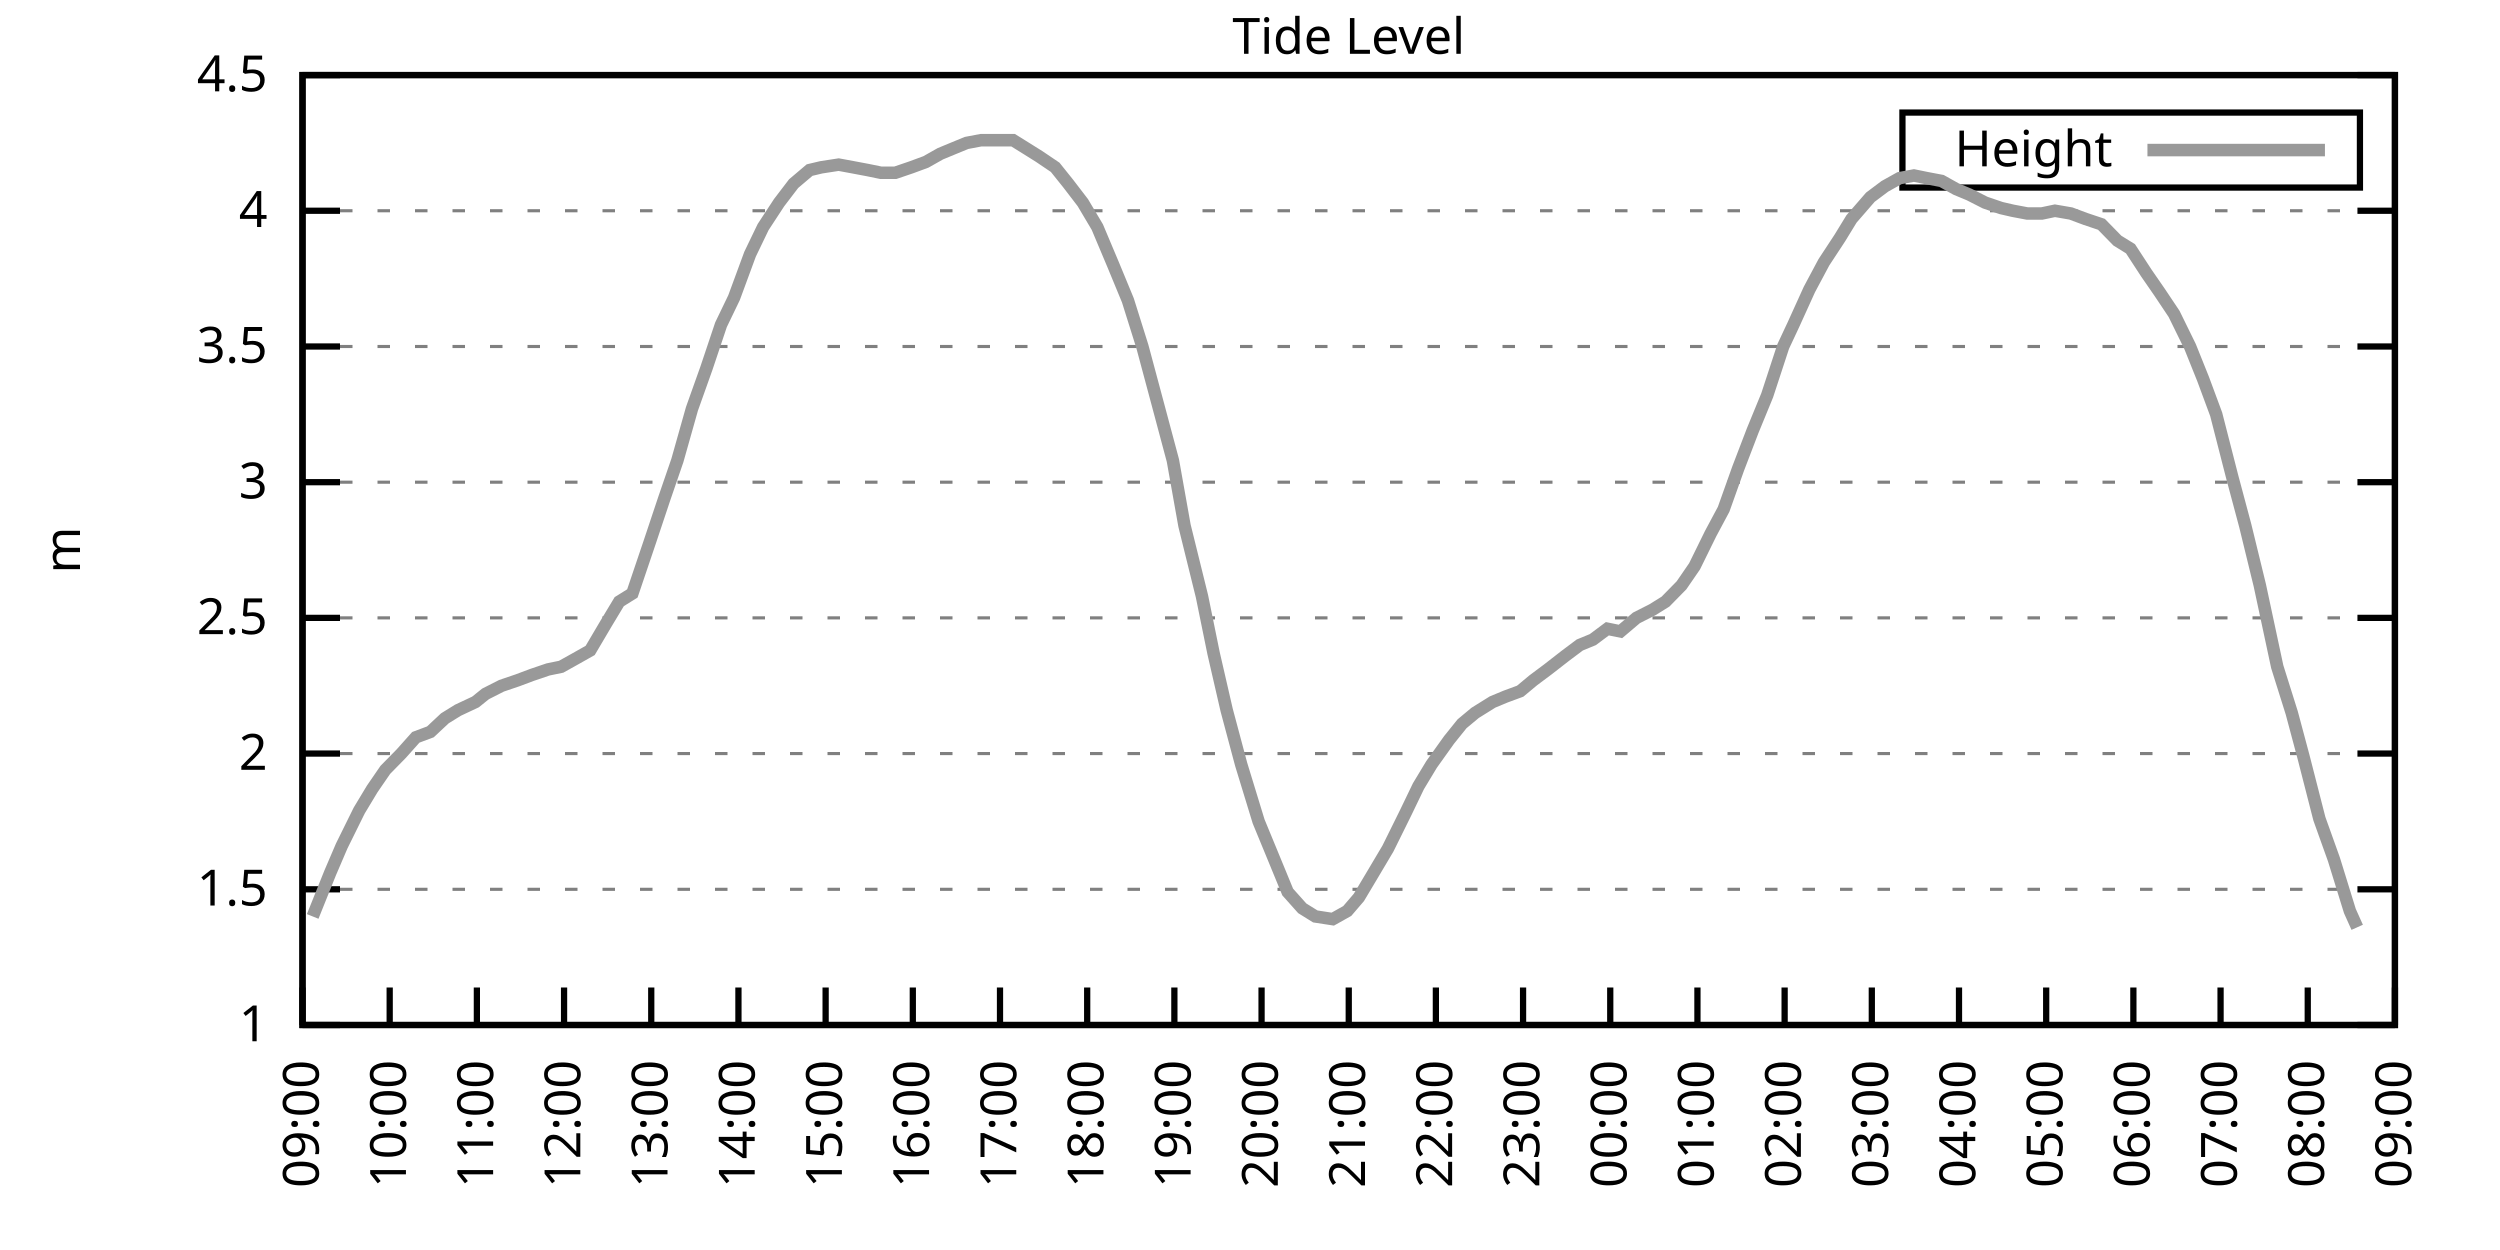
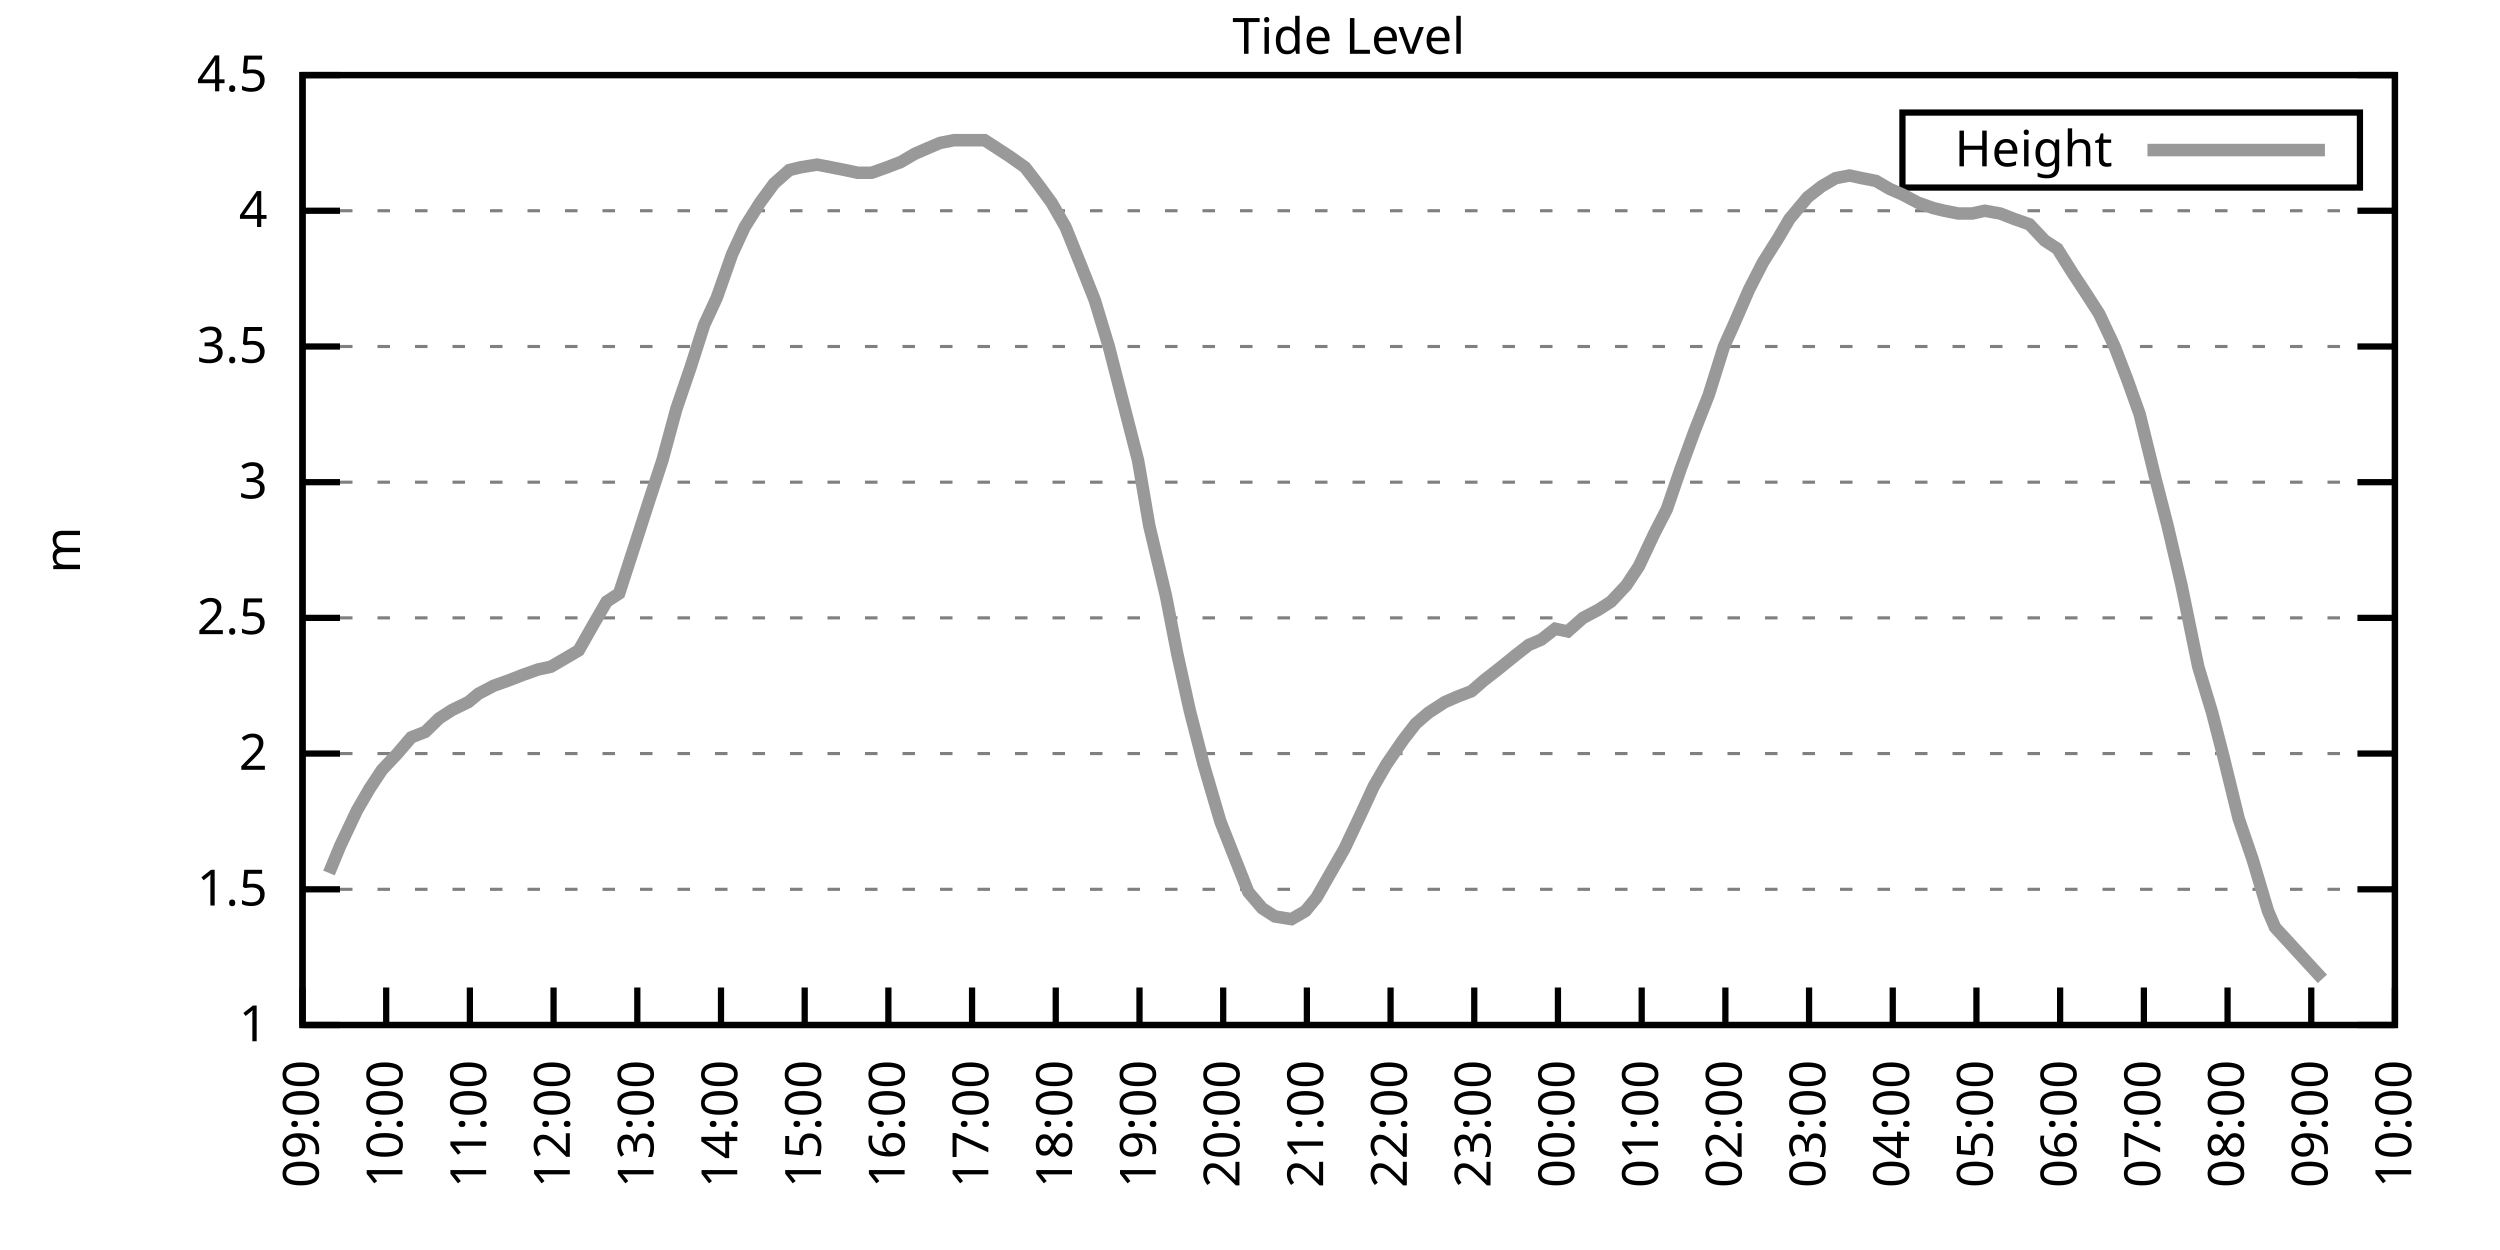
<svg xmlns="http://www.w3.org/2000/svg" xmlns:xlink="http://www.w3.org/1999/xlink" width="400" height="200" viewBox="0 0 400 200">
  <g id="gnuplot_canvas">
    <rect x="0" y="0" width="400" height="200" fill="none" />
    <defs>
      <circle id="gpDot" r="0.5" stroke-width="0.5" stroke="currentColor" />
      <path id="gpPt0" stroke-width="0.333" stroke="currentColor" d="M-1,0 h2 M0,-1 v2" />
      <path id="gpPt1" stroke-width="0.333" stroke="currentColor" d="M-1,-1 L1,1 M1,-1 L-1,1" />
      <path id="gpPt2" stroke-width="0.333" stroke="currentColor" d="M-1,0 L1,0 M0,-1 L0,1 M-1,-1 L1,1 M-1,1 L1,-1" />
      <rect id="gpPt3" stroke-width="0.333" stroke="currentColor" x="-1" y="-1" width="2" height="2" />
      <rect id="gpPt4" stroke-width="0.333" stroke="currentColor" fill="currentColor" x="-1" y="-1" width="2" height="2" />
      <circle id="gpPt5" stroke-width="0.333" stroke="currentColor" cx="0" cy="0" r="1" />
      <use xlink:href="#gpPt5" id="gpPt6" fill="currentColor" stroke="none" />
      <path id="gpPt7" stroke-width="0.333" stroke="currentColor" d="M0,-1.33 L-1.33,0.67 L1.33,0.67 z" />
      <use xlink:href="#gpPt7" id="gpPt8" fill="currentColor" stroke="none" />
      <use xlink:href="#gpPt7" id="gpPt9" stroke="currentColor" transform="rotate(180)" />
      <use xlink:href="#gpPt9" id="gpPt10" fill="currentColor" stroke="none" />
      <use xlink:href="#gpPt3" id="gpPt11" stroke="currentColor" transform="rotate(45)" />
      <use xlink:href="#gpPt11" id="gpPt12" fill="currentColor" stroke="none" />
      <path id="gpPt13" stroke-width="0.333" stroke="currentColor" d="M0,1.330 L1.265,0.411 L0.782,-1.067 L-0.782,-1.076 L-1.265,0.411 z" />
      <use xlink:href="#gpPt13" id="gpPt14" fill="currentColor" stroke="none" />
      <filter id="textbox" filterUnits="objectBoundingBox" x="0" y="0" height="1" width="1">
        <feFlood flood-color="white" flood-opacity="1" result="bgnd" />
        <feComposite in="SourceGraphic" in2="bgnd" operator="atop" />
      </filter>
      <filter id="greybox" filterUnits="objectBoundingBox" x="0" y="0" height="1" width="1">
        <feFlood flood-color="lightgrey" flood-opacity="1" result="grey" />
        <feComposite in="SourceGraphic" in2="grey" operator="atop" />
      </filter>
    </defs>
    <g fill="none" color="white" stroke="currentColor" stroke-width="1.00" stroke-linecap="butt" stroke-linejoin="miter">
</g>
    <g fill="none" color="black" stroke="currentColor" stroke-width="1.00" stroke-linecap="butt" stroke-linejoin="miter">
      <g stroke="none" shape-rendering="crispEdges">
        <polygon fill="rgb(255, 255, 255)" points="48.40,164.00 383.18,164.00 383.18,12.02 48.40,12.02 " />
      </g>
    </g>
    <g fill="none" color="black" stroke="currentColor" stroke-width="1.00" stroke-linecap="butt" stroke-linejoin="miter">
</g>
    <g fill="none" color="black" stroke="black" stroke-width="0.50" stroke-linecap="butt" stroke-linejoin="miter">
</g>
    <g fill="none" color="gray" stroke="currentColor" stroke-width="0.50" stroke-linecap="butt" stroke-linejoin="miter">
      <path stroke="gray" stroke-dasharray="2,4" class="gridline" d="M48.40,164.00 L383.19,164.00  " />
    </g>
    <g fill="none" color="gray" stroke="gray" stroke-width="1.00" stroke-linecap="butt" stroke-linejoin="miter">
</g>
    <g fill="none" color="black" stroke="currentColor" stroke-width="1.00" stroke-linecap="butt" stroke-linejoin="miter">
      <path stroke="black" d="M48.40,164.00 L54.40,164.00 M383.19,164.00 L377.19,164.00  " />
      <g transform="translate(42.80,166.60)" stroke="none" fill="black" font-family="Sans" font-size="8.00" text-anchor="end">
        <text>
          <tspan font-family="Sans"> 1</tspan>
        </text>
      </g>
    </g>
    <g fill="none" color="black" stroke="currentColor" stroke-width="1.00" stroke-linecap="butt" stroke-linejoin="miter">
</g>
    <g fill="none" color="black" stroke="black" stroke-width="0.50" stroke-linecap="butt" stroke-linejoin="miter">
</g>
    <g fill="none" color="gray" stroke="currentColor" stroke-width="0.50" stroke-linecap="butt" stroke-linejoin="miter">
      <path stroke="gray" stroke-dasharray="2,4" class="gridline" d="M48.40,142.29 L383.19,142.29  " />
    </g>
    <g fill="none" color="gray" stroke="gray" stroke-width="1.00" stroke-linecap="butt" stroke-linejoin="miter">
</g>
    <g fill="none" color="black" stroke="currentColor" stroke-width="1.00" stroke-linecap="butt" stroke-linejoin="miter">
      <path stroke="black" d="M48.40,142.29 L54.40,142.29 M383.19,142.29 L377.19,142.29  " />
      <g transform="translate(42.80,144.89)" stroke="none" fill="black" font-family="Sans" font-size="8.00" text-anchor="end">
        <text>
          <tspan font-family="Sans"> 1.5</tspan>
        </text>
      </g>
    </g>
    <g fill="none" color="black" stroke="currentColor" stroke-width="1.00" stroke-linecap="butt" stroke-linejoin="miter">
</g>
    <g fill="none" color="black" stroke="black" stroke-width="0.50" stroke-linecap="butt" stroke-linejoin="miter">
</g>
    <g fill="none" color="gray" stroke="currentColor" stroke-width="0.50" stroke-linecap="butt" stroke-linejoin="miter">
      <path stroke="gray" stroke-dasharray="2,4" class="gridline" d="M48.40,120.57 L383.19,120.57  " />
    </g>
    <g fill="none" color="gray" stroke="gray" stroke-width="1.00" stroke-linecap="butt" stroke-linejoin="miter">
</g>
    <g fill="none" color="black" stroke="currentColor" stroke-width="1.00" stroke-linecap="butt" stroke-linejoin="miter">
      <path stroke="black" d="M48.40,120.57 L54.40,120.57 M383.19,120.57 L377.19,120.57  " />
      <g transform="translate(42.80,123.17)" stroke="none" fill="black" font-family="Sans" font-size="8.00" text-anchor="end">
        <text>
          <tspan font-family="Sans"> 2</tspan>
        </text>
      </g>
    </g>
    <g fill="none" color="black" stroke="currentColor" stroke-width="1.00" stroke-linecap="butt" stroke-linejoin="miter">
</g>
    <g fill="none" color="black" stroke="black" stroke-width="0.50" stroke-linecap="butt" stroke-linejoin="miter">
</g>
    <g fill="none" color="gray" stroke="currentColor" stroke-width="0.50" stroke-linecap="butt" stroke-linejoin="miter">
      <path stroke="gray" stroke-dasharray="2,4" class="gridline" d="M48.40,98.86 L383.19,98.86  " />
    </g>
    <g fill="none" color="gray" stroke="gray" stroke-width="1.00" stroke-linecap="butt" stroke-linejoin="miter">
</g>
    <g fill="none" color="black" stroke="currentColor" stroke-width="1.00" stroke-linecap="butt" stroke-linejoin="miter">
      <path stroke="black" d="M48.40,98.86 L54.40,98.86 M383.19,98.86 L377.19,98.86  " />
      <g transform="translate(42.80,101.46)" stroke="none" fill="black" font-family="Sans" font-size="8.00" text-anchor="end">
        <text>
          <tspan font-family="Sans"> 2.5</tspan>
        </text>
      </g>
    </g>
    <g fill="none" color="black" stroke="currentColor" stroke-width="1.00" stroke-linecap="butt" stroke-linejoin="miter">
</g>
    <g fill="none" color="black" stroke="black" stroke-width="0.50" stroke-linecap="butt" stroke-linejoin="miter">
</g>
    <g fill="none" color="gray" stroke="currentColor" stroke-width="0.50" stroke-linecap="butt" stroke-linejoin="miter">
      <path stroke="gray" stroke-dasharray="2,4" class="gridline" d="M48.40,77.15 L383.19,77.15  " />
    </g>
    <g fill="none" color="gray" stroke="gray" stroke-width="1.00" stroke-linecap="butt" stroke-linejoin="miter">
</g>
    <g fill="none" color="black" stroke="currentColor" stroke-width="1.00" stroke-linecap="butt" stroke-linejoin="miter">
      <path stroke="black" d="M48.40,77.15 L54.40,77.15 M383.19,77.15 L377.19,77.15  " />
      <g transform="translate(42.80,79.75)" stroke="none" fill="black" font-family="Sans" font-size="8.00" text-anchor="end">
        <text>
          <tspan font-family="Sans"> 3</tspan>
        </text>
      </g>
    </g>
    <g fill="none" color="black" stroke="currentColor" stroke-width="1.00" stroke-linecap="butt" stroke-linejoin="miter">
</g>
    <g fill="none" color="black" stroke="black" stroke-width="0.50" stroke-linecap="butt" stroke-linejoin="miter">
</g>
    <g fill="none" color="gray" stroke="currentColor" stroke-width="0.50" stroke-linecap="butt" stroke-linejoin="miter">
      <path stroke="gray" stroke-dasharray="2,4" class="gridline" d="M48.40,55.44 L383.19,55.44  " />
    </g>
    <g fill="none" color="gray" stroke="gray" stroke-width="1.00" stroke-linecap="butt" stroke-linejoin="miter">
</g>
    <g fill="none" color="black" stroke="currentColor" stroke-width="1.00" stroke-linecap="butt" stroke-linejoin="miter">
      <path stroke="black" d="M48.40,55.44 L54.40,55.44 M383.19,55.44 L377.19,55.44  " />
      <g transform="translate(42.80,58.04)" stroke="none" fill="black" font-family="Sans" font-size="8.00" text-anchor="end">
        <text>
          <tspan font-family="Sans"> 3.5</tspan>
        </text>
      </g>
    </g>
    <g fill="none" color="black" stroke="currentColor" stroke-width="1.00" stroke-linecap="butt" stroke-linejoin="miter">
</g>
    <g fill="none" color="black" stroke="black" stroke-width="0.50" stroke-linecap="butt" stroke-linejoin="miter">
</g>
    <g fill="none" color="gray" stroke="currentColor" stroke-width="0.50" stroke-linecap="butt" stroke-linejoin="miter">
      <path stroke="gray" stroke-dasharray="2,4" class="gridline" d="M48.40,33.72 L383.19,33.72  " />
    </g>
    <g fill="none" color="gray" stroke="gray" stroke-width="1.00" stroke-linecap="butt" stroke-linejoin="miter">
</g>
    <g fill="none" color="black" stroke="currentColor" stroke-width="1.00" stroke-linecap="butt" stroke-linejoin="miter">
      <path stroke="black" d="M48.40,33.72 L54.40,33.72 M383.19,33.72 L377.19,33.72  " />
      <g transform="translate(42.80,36.32)" stroke="none" fill="black" font-family="Sans" font-size="8.00" text-anchor="end">
        <text>
          <tspan font-family="Sans"> 4</tspan>
        </text>
      </g>
    </g>
    <g fill="none" color="black" stroke="currentColor" stroke-width="1.00" stroke-linecap="butt" stroke-linejoin="miter">
</g>
    <g fill="none" color="black" stroke="black" stroke-width="0.50" stroke-linecap="butt" stroke-linejoin="miter">
</g>
    <g fill="none" color="gray" stroke="currentColor" stroke-width="0.50" stroke-linecap="butt" stroke-linejoin="miter">
      <path stroke="gray" stroke-dasharray="2,4" class="gridline" d="M48.40,12.01 L383.19,12.01  " />
    </g>
    <g fill="none" color="gray" stroke="gray" stroke-width="1.00" stroke-linecap="butt" stroke-linejoin="miter">
</g>
    <g fill="none" color="black" stroke="currentColor" stroke-width="1.00" stroke-linecap="butt" stroke-linejoin="miter">
      <path stroke="black" d="M48.40,12.01 L54.40,12.01 M383.19,12.01 L377.19,12.01  " />
      <g transform="translate(42.80,14.61)" stroke="none" fill="black" font-family="Sans" font-size="8.00" text-anchor="end">
        <text>
          <tspan font-family="Sans"> 4.5</tspan>
        </text>
      </g>
    </g>
    <g fill="none" color="black" stroke="currentColor" stroke-width="1.00" stroke-linecap="butt" stroke-linejoin="miter">
      <path stroke="black" d="M48.40,164.00 L48.40,158.00  " />
      <g transform="translate(51.00,169.60) rotate(270.00)" stroke="none" fill="black" font-family="Sans" font-size="8.00" text-anchor="end">
        <text>
          <tspan font-family="Sans">09:00</tspan>
        </text>
      </g>
    </g>
    <g fill="none" color="black" stroke="currentColor" stroke-width="1.00" stroke-linecap="butt" stroke-linejoin="miter">
-       <path stroke="black" d="M62.35,164.00 L62.35,158.00  " />
-       <g transform="translate(64.95,169.60) rotate(270.00)" stroke="none" fill="black" font-family="Sans" font-size="8.00" text-anchor="end">
+       <path stroke="black" d="M61.79,164.00 L61.79,158.00  " />
+       <g transform="translate(64.39,169.60) rotate(270.00)" stroke="none" fill="black" font-family="Sans" font-size="8.00" text-anchor="end">
        <text>
          <tspan font-family="Sans">10:00</tspan>
        </text>
      </g>
    </g>
    <g fill="none" color="black" stroke="currentColor" stroke-width="1.00" stroke-linecap="butt" stroke-linejoin="miter">
-       <path stroke="black" d="M76.30,164.00 L76.30,158.00  " />
-       <g transform="translate(78.90,169.60) rotate(270.00)" stroke="none" fill="black" font-family="Sans" font-size="8.00" text-anchor="end">
+       <path stroke="black" d="M75.18,164.00 L75.18,158.00  " />
+       <g transform="translate(77.78,169.60) rotate(270.00)" stroke="none" fill="black" font-family="Sans" font-size="8.00" text-anchor="end">
        <text>
          <tspan font-family="Sans">11:00</tspan>
        </text>
      </g>
    </g>
    <g fill="none" color="black" stroke="currentColor" stroke-width="1.00" stroke-linecap="butt" stroke-linejoin="miter">
-       <path stroke="black" d="M90.25,164.00 L90.25,158.00  " />
-       <g transform="translate(92.85,169.60) rotate(270.00)" stroke="none" fill="black" font-family="Sans" font-size="8.00" text-anchor="end">
+       <path stroke="black" d="M88.57,164.00 L88.57,158.00  " />
+       <g transform="translate(91.17,169.60) rotate(270.00)" stroke="none" fill="black" font-family="Sans" font-size="8.00" text-anchor="end">
        <text>
          <tspan font-family="Sans">12:00</tspan>
        </text>
      </g>
    </g>
    <g fill="none" color="black" stroke="currentColor" stroke-width="1.00" stroke-linecap="butt" stroke-linejoin="miter">
-       <path stroke="black" d="M104.20,164.00 L104.20,158.00  " />
-       <g transform="translate(106.80,169.60) rotate(270.00)" stroke="none" fill="black" font-family="Sans" font-size="8.00" text-anchor="end">
+       <path stroke="black" d="M101.97,164.00 L101.97,158.00  " />
+       <g transform="translate(104.57,169.60) rotate(270.00)" stroke="none" fill="black" font-family="Sans" font-size="8.00" text-anchor="end">
        <text>
          <tspan font-family="Sans">13:00</tspan>
        </text>
      </g>
    </g>
    <g fill="none" color="black" stroke="currentColor" stroke-width="1.00" stroke-linecap="butt" stroke-linejoin="miter">
-       <path stroke="black" d="M118.15,164.00 L118.15,158.00  " />
-       <g transform="translate(120.75,169.60) rotate(270.00)" stroke="none" fill="black" font-family="Sans" font-size="8.00" text-anchor="end">
+       <path stroke="black" d="M115.36,164.00 L115.36,158.00  " />
+       <g transform="translate(117.96,169.60) rotate(270.00)" stroke="none" fill="black" font-family="Sans" font-size="8.00" text-anchor="end">
        <text>
          <tspan font-family="Sans">14:00</tspan>
        </text>
      </g>
    </g>
    <g fill="none" color="black" stroke="currentColor" stroke-width="1.00" stroke-linecap="butt" stroke-linejoin="miter">
-       <path stroke="black" d="M132.10,164.00 L132.10,158.00  " />
-       <g transform="translate(134.70,169.60) rotate(270.00)" stroke="none" fill="black" font-family="Sans" font-size="8.00" text-anchor="end">
+       <path stroke="black" d="M128.75,164.00 L128.75,158.00  " />
+       <g transform="translate(131.35,169.60) rotate(270.00)" stroke="none" fill="black" font-family="Sans" font-size="8.00" text-anchor="end">
        <text>
          <tspan font-family="Sans">15:00</tspan>
        </text>
      </g>
    </g>
    <g fill="none" color="black" stroke="currentColor" stroke-width="1.00" stroke-linecap="butt" stroke-linejoin="miter">
-       <path stroke="black" d="M146.05,164.00 L146.05,158.00  " />
-       <g transform="translate(148.65,169.60) rotate(270.00)" stroke="none" fill="black" font-family="Sans" font-size="8.00" text-anchor="end">
+       <path stroke="black" d="M142.14,164.00 L142.14,158.00  " />
+       <g transform="translate(144.74,169.60) rotate(270.00)" stroke="none" fill="black" font-family="Sans" font-size="8.00" text-anchor="end">
        <text>
          <tspan font-family="Sans">16:00</tspan>
        </text>
      </g>
    </g>
    <g fill="none" color="black" stroke="currentColor" stroke-width="1.00" stroke-linecap="butt" stroke-linejoin="miter">
-       <path stroke="black" d="M160.00,164.00 L160.00,158.00  " />
-       <g transform="translate(162.60,169.60) rotate(270.00)" stroke="none" fill="black" font-family="Sans" font-size="8.00" text-anchor="end">
+       <path stroke="black" d="M155.53,164.00 L155.53,158.00  " />
+       <g transform="translate(158.13,169.60) rotate(270.00)" stroke="none" fill="black" font-family="Sans" font-size="8.00" text-anchor="end">
        <text>
          <tspan font-family="Sans">17:00</tspan>
        </text>
      </g>
    </g>
    <g fill="none" color="black" stroke="currentColor" stroke-width="1.00" stroke-linecap="butt" stroke-linejoin="miter">
-       <path stroke="black" d="M173.95,164.00 L173.95,158.00  " />
-       <g transform="translate(176.55,169.60) rotate(270.00)" stroke="none" fill="black" font-family="Sans" font-size="8.00" text-anchor="end">
+       <path stroke="black" d="M168.92,164.00 L168.92,158.00  " />
+       <g transform="translate(171.52,169.60) rotate(270.00)" stroke="none" fill="black" font-family="Sans" font-size="8.00" text-anchor="end">
        <text>
          <tspan font-family="Sans">18:00</tspan>
        </text>
      </g>
    </g>
    <g fill="none" color="black" stroke="currentColor" stroke-width="1.00" stroke-linecap="butt" stroke-linejoin="miter">
-       <path stroke="black" d="M187.90,164.00 L187.90,158.00  " />
-       <g transform="translate(190.50,169.60) rotate(270.00)" stroke="none" fill="black" font-family="Sans" font-size="8.00" text-anchor="end">
+       <path stroke="black" d="M182.32,164.00 L182.32,158.00  " />
+       <g transform="translate(184.92,169.60) rotate(270.00)" stroke="none" fill="black" font-family="Sans" font-size="8.00" text-anchor="end">
        <text>
          <tspan font-family="Sans">19:00</tspan>
        </text>
      </g>
    </g>
    <g fill="none" color="black" stroke="currentColor" stroke-width="1.00" stroke-linecap="butt" stroke-linejoin="miter">
-       <path stroke="black" d="M201.85,164.00 L201.85,158.00  " />
-       <g transform="translate(204.45,169.60) rotate(270.00)" stroke="none" fill="black" font-family="Sans" font-size="8.00" text-anchor="end">
+       <path stroke="black" d="M195.71,164.00 L195.71,158.00  " />
+       <g transform="translate(198.31,169.60) rotate(270.00)" stroke="none" fill="black" font-family="Sans" font-size="8.00" text-anchor="end">
        <text>
          <tspan font-family="Sans">20:00</tspan>
        </text>
      </g>
    </g>
    <g fill="none" color="black" stroke="currentColor" stroke-width="1.00" stroke-linecap="butt" stroke-linejoin="miter">
-       <path stroke="black" d="M215.80,164.00 L215.80,158.00  " />
-       <g transform="translate(218.40,169.60) rotate(270.00)" stroke="none" fill="black" font-family="Sans" font-size="8.00" text-anchor="end">
+       <path stroke="black" d="M209.10,164.00 L209.10,158.00  " />
+       <g transform="translate(211.70,169.60) rotate(270.00)" stroke="none" fill="black" font-family="Sans" font-size="8.00" text-anchor="end">
        <text>
          <tspan font-family="Sans">21:00</tspan>
        </text>
      </g>
    </g>
    <g fill="none" color="black" stroke="currentColor" stroke-width="1.00" stroke-linecap="butt" stroke-linejoin="miter">
-       <path stroke="black" d="M229.74,164.00 L229.74,158.00  " />
-       <g transform="translate(232.34,169.60) rotate(270.00)" stroke="none" fill="black" font-family="Sans" font-size="8.00" text-anchor="end">
+       <path stroke="black" d="M222.49,164.00 L222.49,158.00  " />
+       <g transform="translate(225.09,169.60) rotate(270.00)" stroke="none" fill="black" font-family="Sans" font-size="8.00" text-anchor="end">
        <text>
          <tspan font-family="Sans">22:00</tspan>
        </text>
      </g>
    </g>
    <g fill="none" color="black" stroke="currentColor" stroke-width="1.00" stroke-linecap="butt" stroke-linejoin="miter">
-       <path stroke="black" d="M243.69,164.00 L243.69,158.00  " />
-       <g transform="translate(246.29,169.60) rotate(270.00)" stroke="none" fill="black" font-family="Sans" font-size="8.00" text-anchor="end">
+       <path stroke="black" d="M235.88,164.00 L235.88,158.00  " />
+       <g transform="translate(238.48,169.60) rotate(270.00)" stroke="none" fill="black" font-family="Sans" font-size="8.00" text-anchor="end">
        <text>
          <tspan font-family="Sans">23:00</tspan>
        </text>
      </g>
    </g>
    <g fill="none" color="black" stroke="currentColor" stroke-width="1.00" stroke-linecap="butt" stroke-linejoin="miter">
-       <path stroke="black" d="M257.64,164.00 L257.64,158.00  " />
-       <g transform="translate(260.24,169.60) rotate(270.00)" stroke="none" fill="black" font-family="Sans" font-size="8.00" text-anchor="end">
+       <path stroke="black" d="M249.27,164.00 L249.27,158.00  " />
+       <g transform="translate(251.87,169.60) rotate(270.00)" stroke="none" fill="black" font-family="Sans" font-size="8.00" text-anchor="end">
        <text>
          <tspan font-family="Sans">00:00</tspan>
        </text>
      </g>
    </g>
    <g fill="none" color="black" stroke="currentColor" stroke-width="1.00" stroke-linecap="butt" stroke-linejoin="miter">
-       <path stroke="black" d="M271.59,164.00 L271.59,158.00  " />
-       <g transform="translate(274.19,169.60) rotate(270.00)" stroke="none" fill="black" font-family="Sans" font-size="8.00" text-anchor="end">
+       <path stroke="black" d="M262.67,164.00 L262.67,158.00  " />
+       <g transform="translate(265.27,169.60) rotate(270.00)" stroke="none" fill="black" font-family="Sans" font-size="8.00" text-anchor="end">
        <text>
          <tspan font-family="Sans">01:00</tspan>
        </text>
      </g>
    </g>
    <g fill="none" color="black" stroke="currentColor" stroke-width="1.00" stroke-linecap="butt" stroke-linejoin="miter">
-       <path stroke="black" d="M285.54,164.00 L285.54,158.00  " />
-       <g transform="translate(288.14,169.60) rotate(270.00)" stroke="none" fill="black" font-family="Sans" font-size="8.00" text-anchor="end">
+       <path stroke="black" d="M276.06,164.00 L276.06,158.00  " />
+       <g transform="translate(278.66,169.60) rotate(270.00)" stroke="none" fill="black" font-family="Sans" font-size="8.00" text-anchor="end">
        <text>
          <tspan font-family="Sans">02:00</tspan>
        </text>
      </g>
    </g>
    <g fill="none" color="black" stroke="currentColor" stroke-width="1.00" stroke-linecap="butt" stroke-linejoin="miter">
-       <path stroke="black" d="M299.49,164.00 L299.49,158.00  " />
-       <g transform="translate(302.09,169.60) rotate(270.00)" stroke="none" fill="black" font-family="Sans" font-size="8.00" text-anchor="end">
+       <path stroke="black" d="M289.45,164.00 L289.45,158.00  " />
+       <g transform="translate(292.05,169.60) rotate(270.00)" stroke="none" fill="black" font-family="Sans" font-size="8.00" text-anchor="end">
        <text>
          <tspan font-family="Sans">03:00</tspan>
        </text>
      </g>
    </g>
    <g fill="none" color="black" stroke="currentColor" stroke-width="1.00" stroke-linecap="butt" stroke-linejoin="miter">
-       <path stroke="black" d="M313.44,164.00 L313.44,158.00  " />
-       <g transform="translate(316.04,169.60) rotate(270.00)" stroke="none" fill="black" font-family="Sans" font-size="8.00" text-anchor="end">
+       <path stroke="black" d="M302.84,164.00 L302.84,158.00  " />
+       <g transform="translate(305.44,169.60) rotate(270.00)" stroke="none" fill="black" font-family="Sans" font-size="8.00" text-anchor="end">
        <text>
          <tspan font-family="Sans">04:00</tspan>
        </text>
      </g>
    </g>
    <g fill="none" color="black" stroke="currentColor" stroke-width="1.00" stroke-linecap="butt" stroke-linejoin="miter">
-       <path stroke="black" d="M327.39,164.00 L327.39,158.00  " />
-       <g transform="translate(329.99,169.60) rotate(270.00)" stroke="none" fill="black" font-family="Sans" font-size="8.00" text-anchor="end">
+       <path stroke="black" d="M316.23,164.00 L316.23,158.00  " />
+       <g transform="translate(318.83,169.60) rotate(270.00)" stroke="none" fill="black" font-family="Sans" font-size="8.00" text-anchor="end">
        <text>
          <tspan font-family="Sans">05:00</tspan>
        </text>
      </g>
    </g>
    <g fill="none" color="black" stroke="currentColor" stroke-width="1.00" stroke-linecap="butt" stroke-linejoin="miter">
-       <path stroke="black" d="M341.34,164.00 L341.34,158.00  " />
-       <g transform="translate(343.94,169.60) rotate(270.00)" stroke="none" fill="black" font-family="Sans" font-size="8.00" text-anchor="end">
+       <path stroke="black" d="M329.62,164.00 L329.62,158.00  " />
+       <g transform="translate(332.22,169.60) rotate(270.00)" stroke="none" fill="black" font-family="Sans" font-size="8.00" text-anchor="end">
        <text>
          <tspan font-family="Sans">06:00</tspan>
        </text>
      </g>
    </g>
    <g fill="none" color="black" stroke="currentColor" stroke-width="1.00" stroke-linecap="butt" stroke-linejoin="miter">
-       <path stroke="black" d="M355.29,164.00 L355.29,158.00  " />
-       <g transform="translate(357.89,169.60) rotate(270.00)" stroke="none" fill="black" font-family="Sans" font-size="8.00" text-anchor="end">
+       <path stroke="black" d="M343.02,164.00 L343.02,158.00  " />
+       <g transform="translate(345.62,169.60) rotate(270.00)" stroke="none" fill="black" font-family="Sans" font-size="8.00" text-anchor="end">
        <text>
          <tspan font-family="Sans">07:00</tspan>
        </text>
      </g>
    </g>
    <g fill="none" color="black" stroke="currentColor" stroke-width="1.00" stroke-linecap="butt" stroke-linejoin="miter">
-       <path stroke="black" d="M369.24,164.00 L369.24,158.00  " />
-       <g transform="translate(371.84,169.60) rotate(270.00)" stroke="none" fill="black" font-family="Sans" font-size="8.00" text-anchor="end">
+       <path stroke="black" d="M356.41,164.00 L356.41,158.00  " />
+       <g transform="translate(359.01,169.60) rotate(270.00)" stroke="none" fill="black" font-family="Sans" font-size="8.00" text-anchor="end">
        <text>
          <tspan font-family="Sans">08:00</tspan>
+         </text>
+       </g>
+     </g>
+     <g fill="none" color="black" stroke="currentColor" stroke-width="1.00" stroke-linecap="butt" stroke-linejoin="miter">
+       <path stroke="black" d="M369.80,164.00 L369.80,158.00  " />
+       <g transform="translate(372.40,169.60) rotate(270.00)" stroke="none" fill="black" font-family="Sans" font-size="8.00" text-anchor="end">
+         <text>
+           <tspan font-family="Sans">09:00</tspan>
        </text>
      </g>
    </g>
    <g fill="none" color="black" stroke="currentColor" stroke-width="1.00" stroke-linecap="butt" stroke-linejoin="miter">
      <path stroke="black" d="M383.19,164.00 L383.19,158.00  " />
      <g transform="translate(385.79,169.60) rotate(270.00)" stroke="none" fill="black" font-family="Sans" font-size="8.00" text-anchor="end">
        <text>
-           <tspan font-family="Sans">09:00</tspan>
+           <tspan font-family="Sans">10:00</tspan>
        </text>
      </g>
    </g>
    <g fill="none" color="black" stroke="currentColor" stroke-width="1.00" stroke-linecap="butt" stroke-linejoin="miter">
</g>
    <g fill="none" color="black" stroke="currentColor" stroke-width="1.00" stroke-linecap="butt" stroke-linejoin="miter">
      <path stroke="black" d="M48.40,12.01 L48.40,164.00 L383.19,164.00 L383.19,12.01 L48.40,12.01 Z  " />
    </g>
    <g fill="none" color="black" stroke="currentColor" stroke-width="1.00" stroke-linecap="butt" stroke-linejoin="miter">
</g>
    <g fill="none" color="black" stroke="currentColor" stroke-width="1.00" stroke-linecap="butt" stroke-linejoin="miter">
      <path stroke="black" d="M304.39,30.01 L304.39,18.01 L377.59,18.01 L377.59,30.01 L304.39,30.01 Z  " />
    </g>
    <g id="Tide_level_plot_1">
      <g fill="none" color="white" stroke="black" stroke-width="2.00" stroke-linecap="butt" stroke-linejoin="miter">
</g>
      <g fill="none" color="black" stroke="currentColor" stroke-width="2.00" stroke-linecap="butt" stroke-linejoin="miter">
        <g transform="translate(337.99,26.61)" stroke="none" fill="black" font-family="Sans" font-size="8.00" text-anchor="end">
          <text>
            <tspan font-family="Sans">Height</tspan>
          </text>
        </g>
      </g>
      <g fill="none" color="black" stroke="currentColor" stroke-width="2.00" stroke-linecap="butt" stroke-linejoin="miter">
-         <path stroke="rgb(153, 153, 153)" d="M343.59,24.01 L371.99,24.01 M50.03,146.63 L52.82,139.68 L54.68,135.34 L57.47,129.69 L59.56,126.22 L61.65,123.18   L64.21,120.57 L66.53,117.97 L68.86,117.10 L71.18,114.93 L73.28,113.63 L76.07,112.32 L77.69,111.02 L80.25,109.72   L82.81,108.85 L85.13,107.98 L87.69,107.11 L89.78,106.68 L92.11,105.38 L94.43,104.07 L96.99,99.73 L99.08,96.26   L101.18,94.95 L103.97,86.70 L106.29,79.75 L108.38,73.67 L110.71,65.42 L113.03,58.91 L115.36,51.96 L117.45,47.62   L120.01,40.67 L122.10,36.33 L124.66,32.42 L126.98,29.38 L129.54,27.21 L131.40,26.77 L134.19,26.34 L136.51,26.77   L138.84,27.21 L140.93,27.64 L143.26,27.64 L145.81,26.77 L148.14,25.91 L150.46,24.60 L152.56,23.73 L154.65,22.87   L156.97,22.43 L159.76,22.43 L162.09,22.43 L164.18,23.73 L166.27,25.04 L168.83,26.77 L170.92,29.38 L173.25,32.42   L175.57,36.33 L178.13,42.41 L180.46,48.05 L182.78,55.44 L185.34,64.99 L187.66,73.67 L189.52,84.10 L192.31,95.39   L194.17,104.51 L196.27,113.63 L198.59,122.31 L201.38,131.43 L203.71,137.08 L206.03,142.72 L208.36,145.33 L210.45,146.63   L213.24,147.06 L215.56,145.76 L217.42,143.59 L219.75,139.68 L222.07,135.77 L224.86,130.13 L226.95,125.79 L229.05,122.31   L231.84,118.40 L233.93,115.80 L236.02,114.06 L238.81,112.32 L240.90,111.45 L243.23,110.59 L245.32,108.85 L247.65,107.11   L250.44,104.94 L252.76,103.20 L254.85,102.34 L257.18,100.60 L259.27,101.03 L261.83,98.86 L264.39,97.56 L266.48,96.26   L269.04,93.65 L271.13,90.61 L273.69,85.40 L275.78,81.49 L278.10,74.98 L280.43,68.90 L282.75,63.25 L285.31,55.44   L286.94,51.96 L289.50,46.32 L291.82,41.97 L294.38,38.07 L296.24,35.03 L299.26,31.55 L301.58,29.81 L303.91,28.51   L306.23,28.08 L308.33,28.51 L310.65,28.95 L312.98,30.25 L315.07,31.12 L317.63,32.42 L320.18,33.29 L322.04,33.72   L324.37,34.16 L326.69,34.16 L328.79,33.72 L331.34,34.16 L333.67,35.03 L336.23,35.89 L338.78,38.50 L340.88,39.80   L343.43,43.71 L345.53,46.75 L347.85,50.22 L350.41,55.44 L352.50,60.65 L354.59,66.29 L357.15,76.28 L359.24,84.10   L361.57,93.65 L364.36,106.68 L366.68,114.06 L368.54,121.01 L371.10,131.00 L373.43,137.51 L375.98,145.76 L377.15,148.37    " />
+         <path stroke="rgb(153, 153, 153)" d="M343.59,24.01 L371.99,24.01 M52.64,139.68 L54.43,135.34 L57.10,129.69 L59.11,126.22 L61.12,123.18 L63.58,120.57   L65.81,117.97 L68.04,117.10 L70.27,114.93 L72.28,113.63 L74.96,112.32 L76.52,111.02 L78.98,109.72 L81.43,108.85   L83.66,107.98 L86.12,107.11 L88.13,106.68 L90.36,105.38 L92.59,104.07 L95.05,99.73 L97.06,96.26 L99.06,94.95   L101.74,86.70 L103.98,79.75 L105.98,73.67 L108.22,65.42 L110.45,58.91 L112.68,51.96 L114.69,47.62 L117.14,40.67   L119.15,36.33 L121.61,32.42 L123.84,29.38 L126.29,27.21 L128.08,26.77 L130.76,26.34 L132.99,26.77 L135.22,27.21   L137.23,27.64 L139.46,27.64 L141.92,26.77 L144.15,25.91 L146.38,24.60 L148.39,23.73 L150.40,22.87 L152.63,22.43   L155.31,22.43 L157.54,22.43 L159.55,23.73 L161.56,25.04 L164.01,26.77 L166.02,29.38 L168.25,32.42 L170.49,36.33   L172.94,42.41 L175.17,48.05 L177.41,55.44 L179.86,64.99 L182.09,73.67 L183.88,84.10 L186.56,95.39 L188.34,104.51   L190.35,113.63 L192.58,122.31 L195.26,131.43 L197.49,137.08 L199.73,142.72 L201.96,145.33 L203.97,146.63 L206.64,147.06   L208.88,145.76 L210.66,143.59 L212.89,139.68 L215.13,135.77 L217.80,130.13 L219.81,125.79 L221.82,122.31 L224.50,118.40   L226.51,115.80 L228.52,114.06 L231.20,112.32 L233.20,111.45 L235.44,110.59 L237.44,108.85 L239.68,107.11 L242.36,104.94   L244.59,103.20 L246.60,102.34 L248.83,100.60 L250.84,101.03 L253.29,98.86 L255.75,97.56 L257.76,96.26 L260.21,93.65   L262.22,90.61 L264.67,85.40 L266.68,81.49 L268.92,74.98 L271.15,68.90 L273.38,63.25 L275.83,55.44 L277.40,51.96   L279.85,46.32 L282.08,41.97 L284.54,38.07 L286.32,35.03 L289.23,31.55 L291.46,29.81 L293.69,28.51 L295.92,28.08   L297.93,28.51 L300.16,28.95 L302.39,30.25 L304.40,31.12 L306.86,32.42 L309.31,33.29 L311.10,33.72 L313.33,34.16   L315.56,34.16 L317.57,33.72 L320.03,34.16 L322.26,35.03 L324.71,35.89 L327.17,38.50 L329.18,39.80 L331.63,43.71   L333.64,46.75 L335.87,50.22 L338.33,55.44 L340.34,60.65 L342.35,66.29 L344.80,76.28 L346.81,84.10 L349.04,93.65   L351.72,106.68 L353.95,114.06 L355.74,121.01 L358.19,131.00 L360.42,137.51 L362.88,145.76 L364.00,148.37 L371.58,156.62    " />
      </g>
    </g>
    <g fill="none" color="black" stroke="currentColor" stroke-width="2.00" stroke-linecap="butt" stroke-linejoin="miter">
</g>
    <g fill="none" color="black" stroke="black" stroke-width="1.00" stroke-linecap="butt" stroke-linejoin="miter">
</g>
    <g fill="none" color="black" stroke="currentColor" stroke-width="1.00" stroke-linecap="butt" stroke-linejoin="miter">
      <path stroke="black" d="M48.40,12.01 L48.40,164.00 L383.19,164.00 L383.19,12.01 L48.40,12.01 Z  " />
      <g transform="translate(12.80,88.01) rotate(270.00)" stroke="none" fill="black" font-family="Sans" font-size="8.00" text-anchor="middle">
        <text>
          <tspan font-family="Sans">m</tspan>
        </text>
      </g>
    </g>
    <g fill="none" color="black" stroke="currentColor" stroke-width="1.00" stroke-linecap="butt" stroke-linejoin="miter">
</g>
    <g fill="none" color="black" stroke="currentColor" stroke-width="1.00" stroke-linecap="butt" stroke-linejoin="miter">
      <g transform="translate(215.79,8.61)" stroke="none" fill="black" font-family="Sans" font-size="8.00" text-anchor="middle">
        <text>
          <tspan font-family="Sans">Tide Level</tspan>
        </text>
      </g>
    </g>
    <g fill="none" color="black" stroke="currentColor" stroke-width="1.00" stroke-linecap="butt" stroke-linejoin="miter">
</g>
  </g>
</svg>
